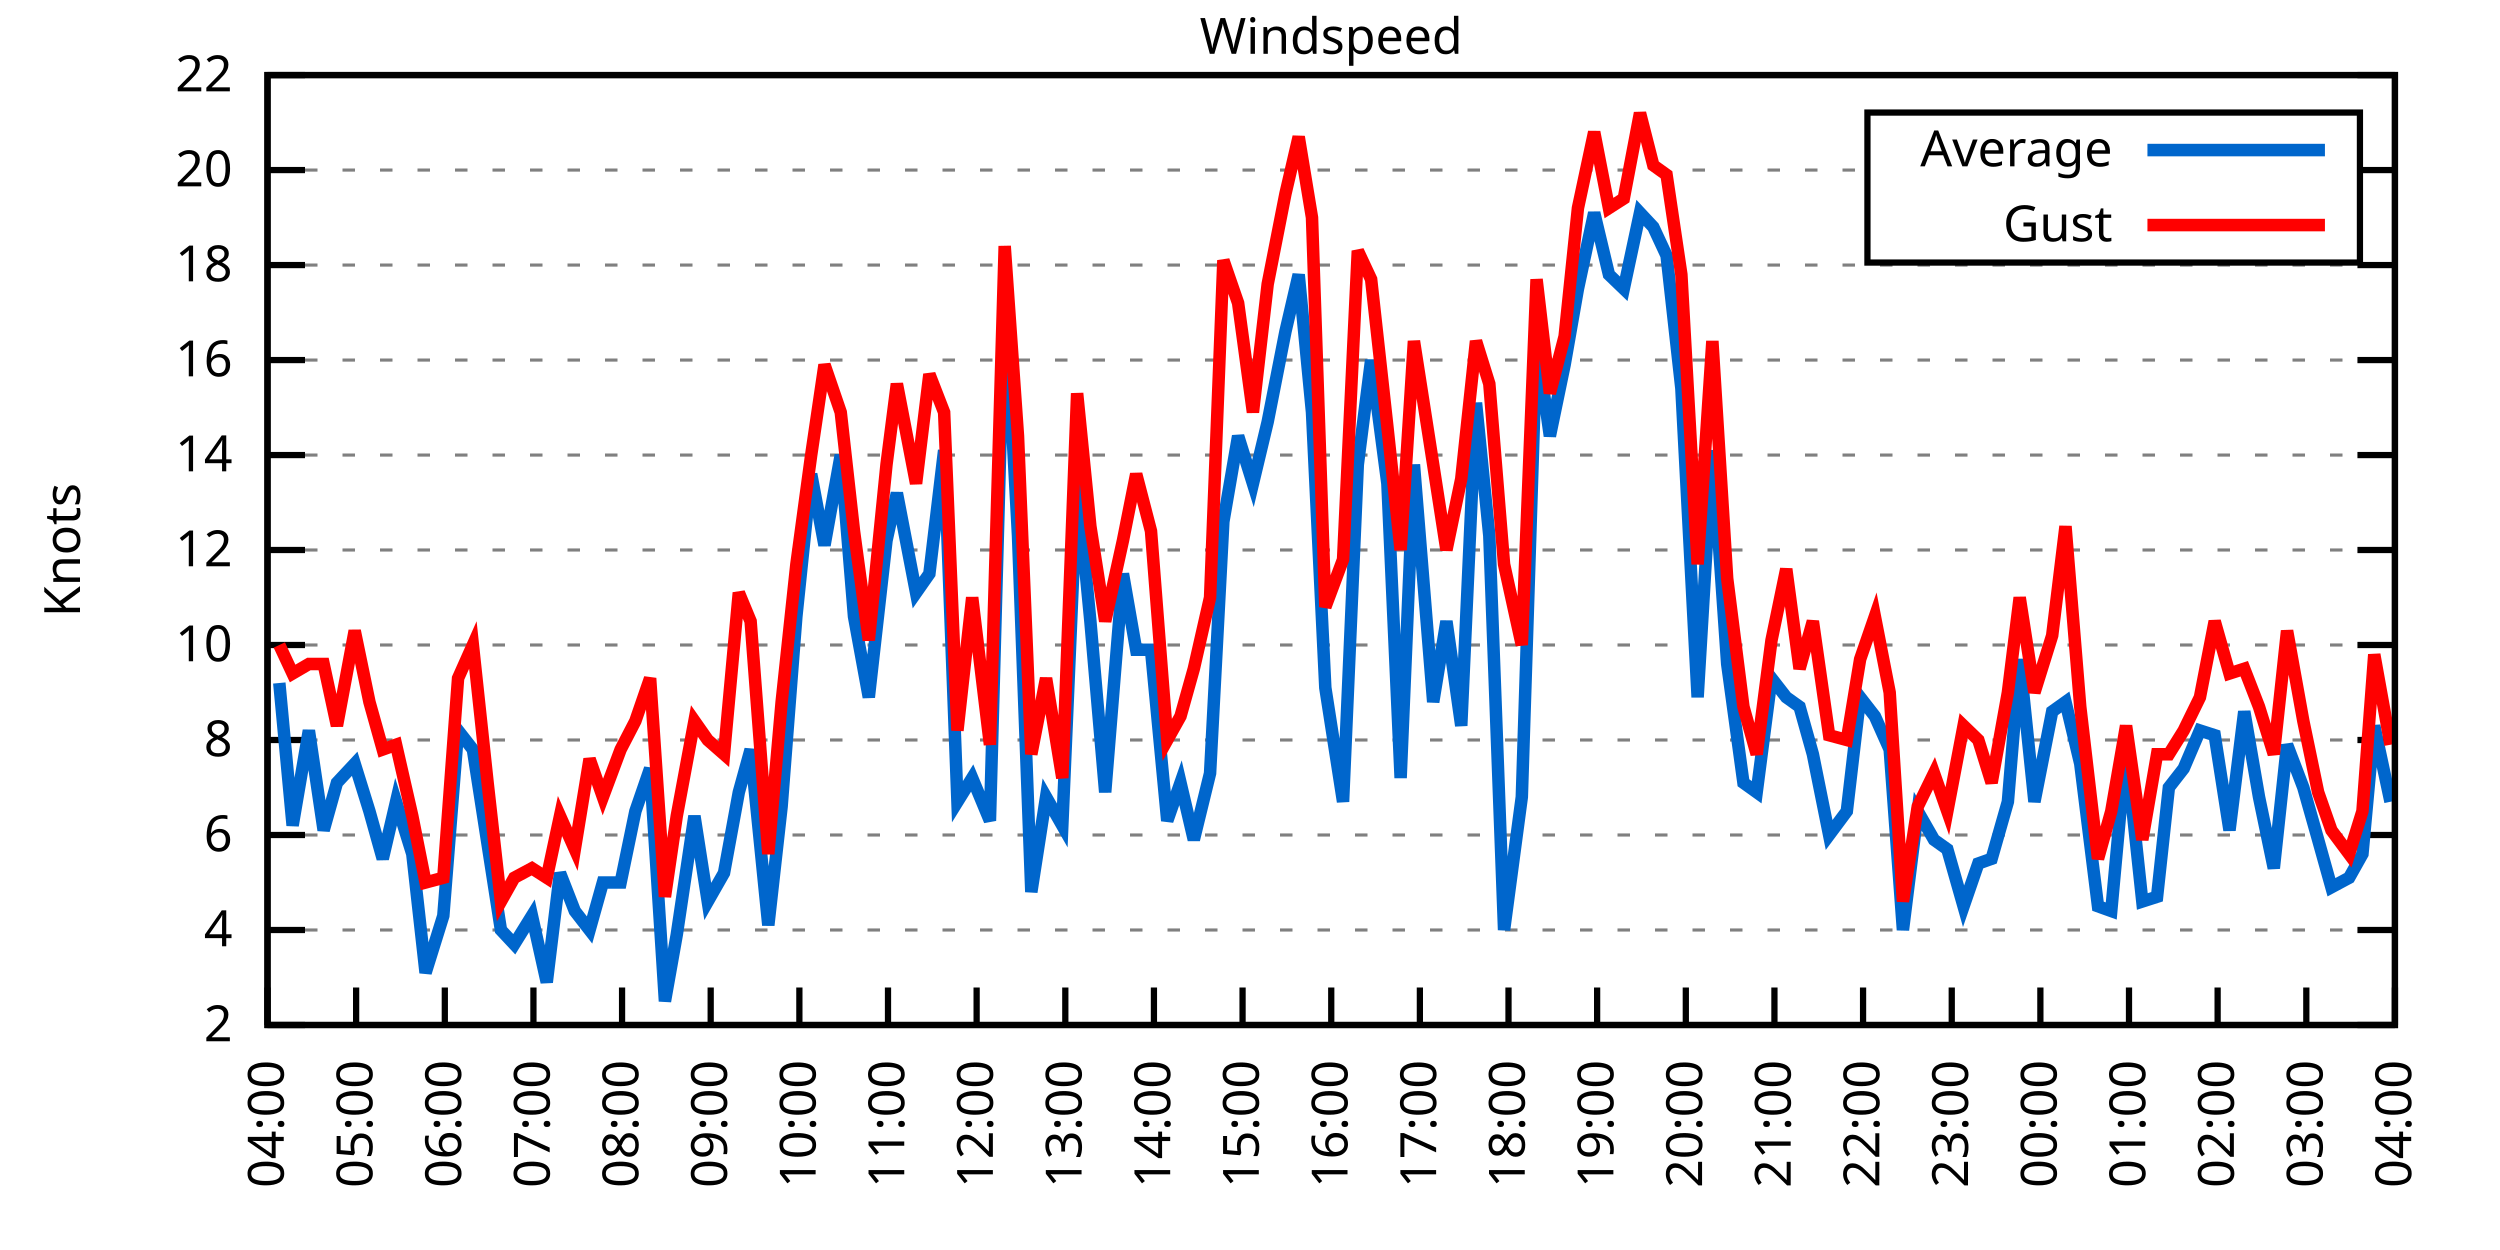
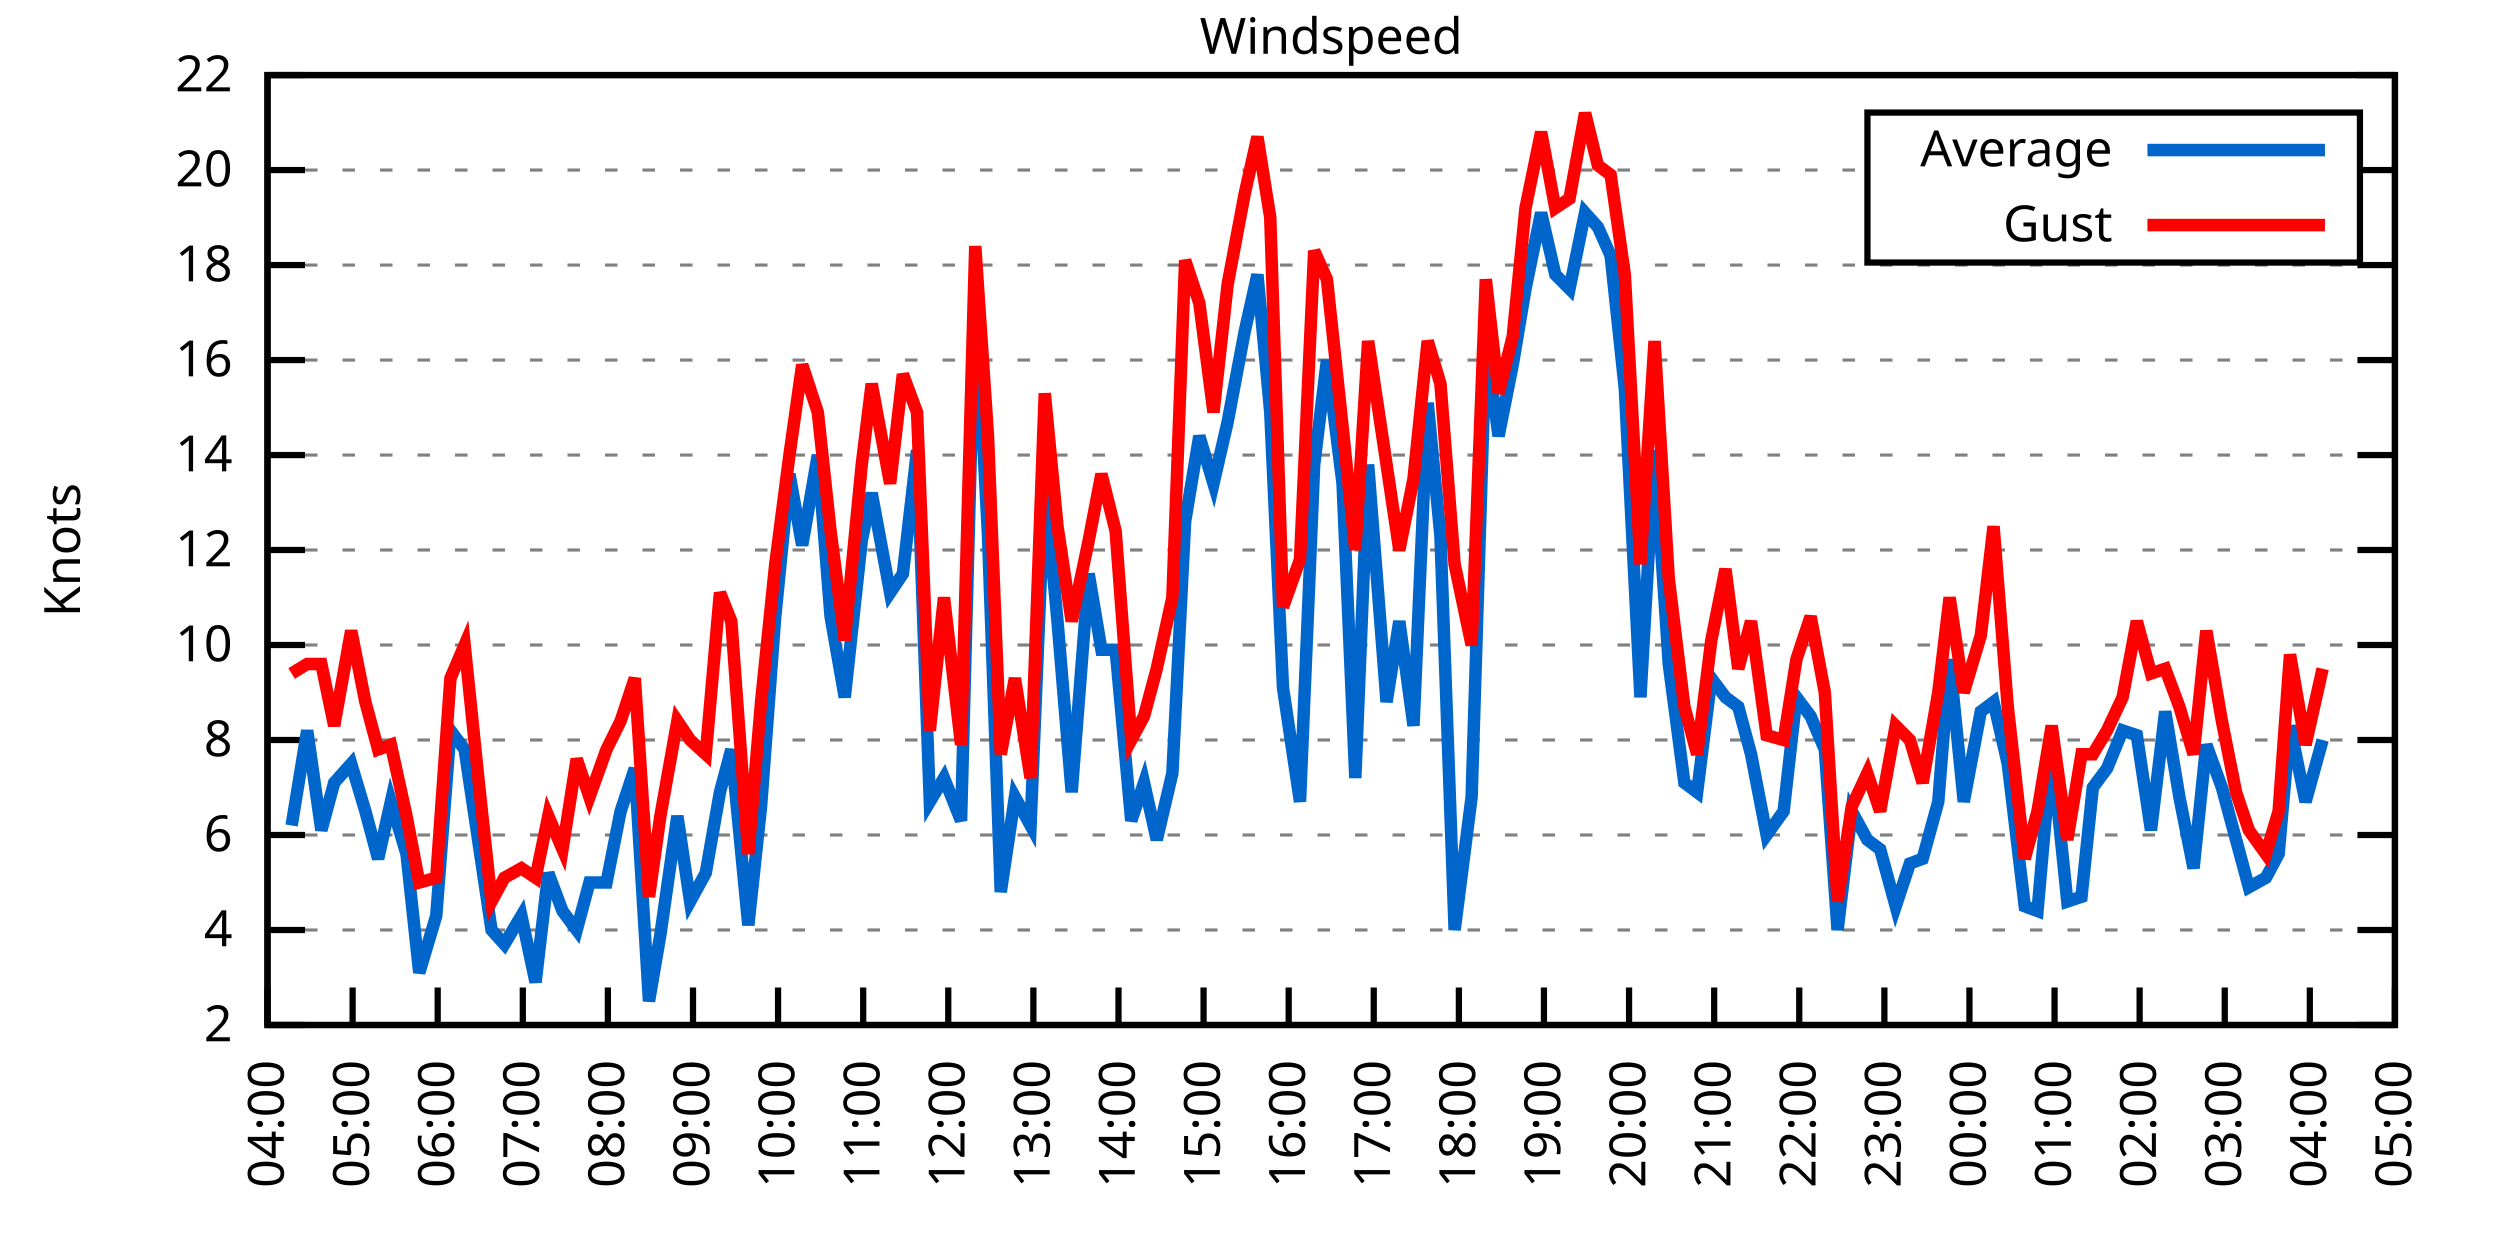
<svg xmlns="http://www.w3.org/2000/svg" xmlns:xlink="http://www.w3.org/1999/xlink" width="400" height="200" viewBox="0 0 400 200">
  <g id="gnuplot_canvas">
    <rect x="0" y="0" width="400" height="200" fill="none" />
    <defs>
      <circle id="gpDot" r="0.5" stroke-width="0.5" stroke="currentColor" />
      <path id="gpPt0" stroke-width="0.333" stroke="currentColor" d="M-1,0 h2 M0,-1 v2" />
      <path id="gpPt1" stroke-width="0.333" stroke="currentColor" d="M-1,-1 L1,1 M1,-1 L-1,1" />
      <path id="gpPt2" stroke-width="0.333" stroke="currentColor" d="M-1,0 L1,0 M0,-1 L0,1 M-1,-1 L1,1 M-1,1 L1,-1" />
      <rect id="gpPt3" stroke-width="0.333" stroke="currentColor" x="-1" y="-1" width="2" height="2" />
      <rect id="gpPt4" stroke-width="0.333" stroke="currentColor" fill="currentColor" x="-1" y="-1" width="2" height="2" />
      <circle id="gpPt5" stroke-width="0.333" stroke="currentColor" cx="0" cy="0" r="1" />
      <use xlink:href="#gpPt5" id="gpPt6" fill="currentColor" stroke="none" />
      <path id="gpPt7" stroke-width="0.333" stroke="currentColor" d="M0,-1.33 L-1.33,0.67 L1.33,0.67 z" />
      <use xlink:href="#gpPt7" id="gpPt8" fill="currentColor" stroke="none" />
      <use xlink:href="#gpPt7" id="gpPt9" stroke="currentColor" transform="rotate(180)" />
      <use xlink:href="#gpPt9" id="gpPt10" fill="currentColor" stroke="none" />
      <use xlink:href="#gpPt3" id="gpPt11" stroke="currentColor" transform="rotate(45)" />
      <use xlink:href="#gpPt11" id="gpPt12" fill="currentColor" stroke="none" />
      <path id="gpPt13" stroke-width="0.333" stroke="currentColor" d="M0,1.330 L1.265,0.411 L0.782,-1.067 L-0.782,-1.076 L-1.265,0.411 z" />
      <use xlink:href="#gpPt13" id="gpPt14" fill="currentColor" stroke="none" />
      <filter id="textbox" filterUnits="objectBoundingBox" x="0" y="0" height="1" width="1">
        <feFlood flood-color="white" flood-opacity="1" result="bgnd" />
        <feComposite in="SourceGraphic" in2="bgnd" operator="atop" />
      </filter>
      <filter id="greybox" filterUnits="objectBoundingBox" x="0" y="0" height="1" width="1">
        <feFlood flood-color="lightgrey" flood-opacity="1" result="grey" />
        <feComposite in="SourceGraphic" in2="grey" operator="atop" />
      </filter>
    </defs>
    <g fill="none" color="white" stroke="currentColor" stroke-width="1.00" stroke-linecap="butt" stroke-linejoin="miter">
</g>
    <g fill="none" color="black" stroke="currentColor" stroke-width="1.00" stroke-linecap="butt" stroke-linejoin="miter">
      <g stroke="none" shape-rendering="crispEdges">
        <polygon fill="rgb(255, 255, 255)" points="42.80,164.00 383.18,164.00 383.18,12.02 42.80,12.02 " />
      </g>
    </g>
    <g fill="none" color="black" stroke="currentColor" stroke-width="1.00" stroke-linecap="butt" stroke-linejoin="miter">
</g>
    <g fill="none" color="black" stroke="black" stroke-width="0.50" stroke-linecap="butt" stroke-linejoin="miter">
</g>
    <g fill="none" color="gray" stroke="currentColor" stroke-width="0.50" stroke-linecap="butt" stroke-linejoin="miter">
      <path stroke="gray" stroke-dasharray="2,4" class="gridline" d="M42.80,164.00 L383.19,164.00  " />
    </g>
    <g fill="none" color="gray" stroke="gray" stroke-width="1.00" stroke-linecap="butt" stroke-linejoin="miter">
</g>
    <g fill="none" color="black" stroke="currentColor" stroke-width="1.00" stroke-linecap="butt" stroke-linejoin="miter">
      <path stroke="black" d="M42.80,164.00 L48.80,164.00 M383.19,164.00 L377.19,164.00  " />
      <g transform="translate(37.20,166.60)" stroke="none" fill="black" font-family="Sans" font-size="8.00" text-anchor="end">
        <text>
          <tspan font-family="Sans"> 2</tspan>
        </text>
      </g>
    </g>
    <g fill="none" color="black" stroke="currentColor" stroke-width="1.00" stroke-linecap="butt" stroke-linejoin="miter">
</g>
    <g fill="none" color="black" stroke="black" stroke-width="0.50" stroke-linecap="butt" stroke-linejoin="miter">
</g>
    <g fill="none" color="gray" stroke="currentColor" stroke-width="0.50" stroke-linecap="butt" stroke-linejoin="miter">
      <path stroke="gray" stroke-dasharray="2,4" class="gridline" d="M42.80,148.80 L383.19,148.80  " />
    </g>
    <g fill="none" color="gray" stroke="gray" stroke-width="1.00" stroke-linecap="butt" stroke-linejoin="miter">
</g>
    <g fill="none" color="black" stroke="currentColor" stroke-width="1.00" stroke-linecap="butt" stroke-linejoin="miter">
      <path stroke="black" d="M42.80,148.80 L48.80,148.80 M383.19,148.80 L377.19,148.80  " />
      <g transform="translate(37.20,151.40)" stroke="none" fill="black" font-family="Sans" font-size="8.00" text-anchor="end">
        <text>
          <tspan font-family="Sans"> 4</tspan>
        </text>
      </g>
    </g>
    <g fill="none" color="black" stroke="currentColor" stroke-width="1.00" stroke-linecap="butt" stroke-linejoin="miter">
</g>
    <g fill="none" color="black" stroke="black" stroke-width="0.50" stroke-linecap="butt" stroke-linejoin="miter">
</g>
    <g fill="none" color="gray" stroke="currentColor" stroke-width="0.50" stroke-linecap="butt" stroke-linejoin="miter">
      <path stroke="gray" stroke-dasharray="2,4" class="gridline" d="M42.80,133.60 L383.19,133.60  " />
    </g>
    <g fill="none" color="gray" stroke="gray" stroke-width="1.00" stroke-linecap="butt" stroke-linejoin="miter">
</g>
    <g fill="none" color="black" stroke="currentColor" stroke-width="1.00" stroke-linecap="butt" stroke-linejoin="miter">
      <path stroke="black" d="M42.80,133.60 L48.80,133.60 M383.19,133.60 L377.19,133.60  " />
      <g transform="translate(37.20,136.20)" stroke="none" fill="black" font-family="Sans" font-size="8.00" text-anchor="end">
        <text>
          <tspan font-family="Sans"> 6</tspan>
        </text>
      </g>
    </g>
    <g fill="none" color="black" stroke="currentColor" stroke-width="1.00" stroke-linecap="butt" stroke-linejoin="miter">
</g>
    <g fill="none" color="black" stroke="black" stroke-width="0.50" stroke-linecap="butt" stroke-linejoin="miter">
</g>
    <g fill="none" color="gray" stroke="currentColor" stroke-width="0.50" stroke-linecap="butt" stroke-linejoin="miter">
      <path stroke="gray" stroke-dasharray="2,4" class="gridline" d="M42.80,118.40 L383.19,118.40  " />
    </g>
    <g fill="none" color="gray" stroke="gray" stroke-width="1.00" stroke-linecap="butt" stroke-linejoin="miter">
</g>
    <g fill="none" color="black" stroke="currentColor" stroke-width="1.00" stroke-linecap="butt" stroke-linejoin="miter">
      <path stroke="black" d="M42.80,118.40 L48.80,118.40 M383.19,118.40 L377.19,118.40  " />
      <g transform="translate(37.20,121.00)" stroke="none" fill="black" font-family="Sans" font-size="8.00" text-anchor="end">
        <text>
          <tspan font-family="Sans"> 8</tspan>
        </text>
      </g>
    </g>
    <g fill="none" color="black" stroke="currentColor" stroke-width="1.00" stroke-linecap="butt" stroke-linejoin="miter">
</g>
    <g fill="none" color="black" stroke="black" stroke-width="0.50" stroke-linecap="butt" stroke-linejoin="miter">
</g>
    <g fill="none" color="gray" stroke="currentColor" stroke-width="0.50" stroke-linecap="butt" stroke-linejoin="miter">
      <path stroke="gray" stroke-dasharray="2,4" class="gridline" d="M42.80,103.20 L383.19,103.20  " />
    </g>
    <g fill="none" color="gray" stroke="gray" stroke-width="1.00" stroke-linecap="butt" stroke-linejoin="miter">
</g>
    <g fill="none" color="black" stroke="currentColor" stroke-width="1.00" stroke-linecap="butt" stroke-linejoin="miter">
      <path stroke="black" d="M42.80,103.20 L48.80,103.20 M383.19,103.20 L377.19,103.20  " />
      <g transform="translate(37.20,105.80)" stroke="none" fill="black" font-family="Sans" font-size="8.00" text-anchor="end">
        <text>
          <tspan font-family="Sans"> 10</tspan>
        </text>
      </g>
    </g>
    <g fill="none" color="black" stroke="currentColor" stroke-width="1.00" stroke-linecap="butt" stroke-linejoin="miter">
</g>
    <g fill="none" color="black" stroke="black" stroke-width="0.50" stroke-linecap="butt" stroke-linejoin="miter">
</g>
    <g fill="none" color="gray" stroke="currentColor" stroke-width="0.50" stroke-linecap="butt" stroke-linejoin="miter">
      <path stroke="gray" stroke-dasharray="2,4" class="gridline" d="M42.80,88.00 L383.19,88.00  " />
    </g>
    <g fill="none" color="gray" stroke="gray" stroke-width="1.00" stroke-linecap="butt" stroke-linejoin="miter">
</g>
    <g fill="none" color="black" stroke="currentColor" stroke-width="1.00" stroke-linecap="butt" stroke-linejoin="miter">
      <path stroke="black" d="M42.80,88.00 L48.80,88.00 M383.19,88.00 L377.19,88.00  " />
      <g transform="translate(37.20,90.60)" stroke="none" fill="black" font-family="Sans" font-size="8.00" text-anchor="end">
        <text>
          <tspan font-family="Sans"> 12</tspan>
        </text>
      </g>
    </g>
    <g fill="none" color="black" stroke="currentColor" stroke-width="1.00" stroke-linecap="butt" stroke-linejoin="miter">
</g>
    <g fill="none" color="black" stroke="black" stroke-width="0.50" stroke-linecap="butt" stroke-linejoin="miter">
</g>
    <g fill="none" color="gray" stroke="currentColor" stroke-width="0.50" stroke-linecap="butt" stroke-linejoin="miter">
      <path stroke="gray" stroke-dasharray="2,4" class="gridline" d="M42.80,72.81 L383.19,72.81  " />
    </g>
    <g fill="none" color="gray" stroke="gray" stroke-width="1.00" stroke-linecap="butt" stroke-linejoin="miter">
</g>
    <g fill="none" color="black" stroke="currentColor" stroke-width="1.00" stroke-linecap="butt" stroke-linejoin="miter">
      <path stroke="black" d="M42.80,72.81 L48.80,72.81 M383.19,72.81 L377.19,72.81  " />
      <g transform="translate(37.20,75.41)" stroke="none" fill="black" font-family="Sans" font-size="8.00" text-anchor="end">
        <text>
          <tspan font-family="Sans"> 14</tspan>
        </text>
      </g>
    </g>
    <g fill="none" color="black" stroke="currentColor" stroke-width="1.00" stroke-linecap="butt" stroke-linejoin="miter">
</g>
    <g fill="none" color="black" stroke="black" stroke-width="0.50" stroke-linecap="butt" stroke-linejoin="miter">
</g>
    <g fill="none" color="gray" stroke="currentColor" stroke-width="0.50" stroke-linecap="butt" stroke-linejoin="miter">
      <path stroke="gray" stroke-dasharray="2,4" class="gridline" d="M42.80,57.61 L383.19,57.61  " />
    </g>
    <g fill="none" color="gray" stroke="gray" stroke-width="1.00" stroke-linecap="butt" stroke-linejoin="miter">
</g>
    <g fill="none" color="black" stroke="currentColor" stroke-width="1.00" stroke-linecap="butt" stroke-linejoin="miter">
      <path stroke="black" d="M42.80,57.61 L48.80,57.61 M383.19,57.61 L377.19,57.61  " />
      <g transform="translate(37.20,60.21)" stroke="none" fill="black" font-family="Sans" font-size="8.00" text-anchor="end">
        <text>
          <tspan font-family="Sans"> 16</tspan>
        </text>
      </g>
    </g>
    <g fill="none" color="black" stroke="currentColor" stroke-width="1.00" stroke-linecap="butt" stroke-linejoin="miter">
</g>
    <g fill="none" color="black" stroke="black" stroke-width="0.50" stroke-linecap="butt" stroke-linejoin="miter">
</g>
    <g fill="none" color="gray" stroke="currentColor" stroke-width="0.50" stroke-linecap="butt" stroke-linejoin="miter">
      <path stroke="gray" stroke-dasharray="2,4" class="gridline" d="M42.80,42.41 L383.19,42.41  " />
    </g>
    <g fill="none" color="gray" stroke="gray" stroke-width="1.00" stroke-linecap="butt" stroke-linejoin="miter">
</g>
    <g fill="none" color="black" stroke="currentColor" stroke-width="1.00" stroke-linecap="butt" stroke-linejoin="miter">
      <path stroke="black" d="M42.80,42.41 L48.80,42.41 M383.19,42.41 L377.19,42.41  " />
      <g transform="translate(37.20,45.01)" stroke="none" fill="black" font-family="Sans" font-size="8.00" text-anchor="end">
        <text>
          <tspan font-family="Sans"> 18</tspan>
        </text>
      </g>
    </g>
    <g fill="none" color="black" stroke="currentColor" stroke-width="1.00" stroke-linecap="butt" stroke-linejoin="miter">
</g>
    <g fill="none" color="black" stroke="black" stroke-width="0.50" stroke-linecap="butt" stroke-linejoin="miter">
</g>
    <g fill="none" color="gray" stroke="currentColor" stroke-width="0.50" stroke-linecap="butt" stroke-linejoin="miter">
      <path stroke="gray" stroke-dasharray="2,4" class="gridline" d="M42.80,27.21 L298.79,27.21 M377.59,27.21 L383.19,27.21  " />
    </g>
    <g fill="none" color="gray" stroke="gray" stroke-width="1.00" stroke-linecap="butt" stroke-linejoin="miter">
</g>
    <g fill="none" color="black" stroke="currentColor" stroke-width="1.00" stroke-linecap="butt" stroke-linejoin="miter">
      <path stroke="black" d="M42.80,27.21 L48.80,27.21 M383.19,27.21 L377.19,27.21  " />
      <g transform="translate(37.20,29.81)" stroke="none" fill="black" font-family="Sans" font-size="8.00" text-anchor="end">
        <text>
          <tspan font-family="Sans"> 20</tspan>
        </text>
      </g>
    </g>
    <g fill="none" color="black" stroke="currentColor" stroke-width="1.00" stroke-linecap="butt" stroke-linejoin="miter">
</g>
    <g fill="none" color="black" stroke="black" stroke-width="0.50" stroke-linecap="butt" stroke-linejoin="miter">
</g>
    <g fill="none" color="gray" stroke="currentColor" stroke-width="0.50" stroke-linecap="butt" stroke-linejoin="miter">
      <path stroke="gray" stroke-dasharray="2,4" class="gridline" d="M42.80,12.01 L383.19,12.01  " />
    </g>
    <g fill="none" color="gray" stroke="gray" stroke-width="1.00" stroke-linecap="butt" stroke-linejoin="miter">
</g>
    <g fill="none" color="black" stroke="currentColor" stroke-width="1.00" stroke-linecap="butt" stroke-linejoin="miter">
      <path stroke="black" d="M42.80,12.01 L48.80,12.01 M383.19,12.01 L377.19,12.01  " />
      <g transform="translate(37.20,14.61)" stroke="none" fill="black" font-family="Sans" font-size="8.00" text-anchor="end">
        <text>
          <tspan font-family="Sans"> 22</tspan>
        </text>
      </g>
    </g>
    <g fill="none" color="black" stroke="currentColor" stroke-width="1.00" stroke-linecap="butt" stroke-linejoin="miter">
      <path stroke="black" d="M42.80,164.00 L42.80,158.00  " />
      <g transform="translate(45.40,169.60) rotate(270.00)" stroke="none" fill="black" font-family="Sans" font-size="8.00" text-anchor="end">
        <text>
          <tspan font-family="Sans">04:00</tspan>
        </text>
      </g>
    </g>
    <g fill="none" color="black" stroke="currentColor" stroke-width="1.00" stroke-linecap="butt" stroke-linejoin="miter">
-       <path stroke="black" d="M56.98,164.00 L56.98,158.00  " />
-       <g transform="translate(59.58,169.60) rotate(270.00)" stroke="none" fill="black" font-family="Sans" font-size="8.00" text-anchor="end">
+       <path stroke="black" d="M56.42,164.00 L56.42,158.00  " />
+       <g transform="translate(59.02,169.60) rotate(270.00)" stroke="none" fill="black" font-family="Sans" font-size="8.00" text-anchor="end">
        <text>
          <tspan font-family="Sans">05:00</tspan>
        </text>
      </g>
    </g>
    <g fill="none" color="black" stroke="currentColor" stroke-width="1.00" stroke-linecap="butt" stroke-linejoin="miter">
-       <path stroke="black" d="M71.17,164.00 L71.17,158.00  " />
-       <g transform="translate(73.77,169.60) rotate(270.00)" stroke="none" fill="black" font-family="Sans" font-size="8.00" text-anchor="end">
+       <path stroke="black" d="M70.03,164.00 L70.03,158.00  " />
+       <g transform="translate(72.63,169.60) rotate(270.00)" stroke="none" fill="black" font-family="Sans" font-size="8.00" text-anchor="end">
        <text>
          <tspan font-family="Sans">06:00</tspan>
        </text>
      </g>
    </g>
    <g fill="none" color="black" stroke="currentColor" stroke-width="1.00" stroke-linecap="butt" stroke-linejoin="miter">
-       <path stroke="black" d="M85.35,164.00 L85.35,158.00  " />
-       <g transform="translate(87.95,169.60) rotate(270.00)" stroke="none" fill="black" font-family="Sans" font-size="8.00" text-anchor="end">
+       <path stroke="black" d="M83.65,164.00 L83.65,158.00  " />
+       <g transform="translate(86.25,169.60) rotate(270.00)" stroke="none" fill="black" font-family="Sans" font-size="8.00" text-anchor="end">
        <text>
          <tspan font-family="Sans">07:00</tspan>
        </text>
      </g>
    </g>
    <g fill="none" color="black" stroke="currentColor" stroke-width="1.00" stroke-linecap="butt" stroke-linejoin="miter">
-       <path stroke="black" d="M99.53,164.00 L99.53,158.00  " />
-       <g transform="translate(102.13,169.60) rotate(270.00)" stroke="none" fill="black" font-family="Sans" font-size="8.00" text-anchor="end">
+       <path stroke="black" d="M97.26,164.00 L97.26,158.00  " />
+       <g transform="translate(99.86,169.60) rotate(270.00)" stroke="none" fill="black" font-family="Sans" font-size="8.00" text-anchor="end">
        <text>
          <tspan font-family="Sans">08:00</tspan>
        </text>
      </g>
    </g>
    <g fill="none" color="black" stroke="currentColor" stroke-width="1.00" stroke-linecap="butt" stroke-linejoin="miter">
-       <path stroke="black" d="M113.71,164.00 L113.71,158.00  " />
-       <g transform="translate(116.31,169.60) rotate(270.00)" stroke="none" fill="black" font-family="Sans" font-size="8.00" text-anchor="end">
+       <path stroke="black" d="M110.88,164.00 L110.88,158.00  " />
+       <g transform="translate(113.48,169.60) rotate(270.00)" stroke="none" fill="black" font-family="Sans" font-size="8.00" text-anchor="end">
        <text>
          <tspan font-family="Sans">09:00</tspan>
        </text>
      </g>
    </g>
    <g fill="none" color="black" stroke="currentColor" stroke-width="1.00" stroke-linecap="butt" stroke-linejoin="miter">
-       <path stroke="black" d="M127.90,164.00 L127.90,158.00  " />
-       <g transform="translate(130.50,169.60) rotate(270.00)" stroke="none" fill="black" font-family="Sans" font-size="8.00" text-anchor="end">
+       <path stroke="black" d="M124.49,164.00 L124.49,158.00  " />
+       <g transform="translate(127.09,169.60) rotate(270.00)" stroke="none" fill="black" font-family="Sans" font-size="8.00" text-anchor="end">
        <text>
          <tspan font-family="Sans">10:00</tspan>
        </text>
      </g>
    </g>
    <g fill="none" color="black" stroke="currentColor" stroke-width="1.00" stroke-linecap="butt" stroke-linejoin="miter">
-       <path stroke="black" d="M142.08,164.00 L142.08,158.00  " />
-       <g transform="translate(144.68,169.60) rotate(270.00)" stroke="none" fill="black" font-family="Sans" font-size="8.00" text-anchor="end">
+       <path stroke="black" d="M138.11,164.00 L138.11,158.00  " />
+       <g transform="translate(140.71,169.60) rotate(270.00)" stroke="none" fill="black" font-family="Sans" font-size="8.00" text-anchor="end">
        <text>
          <tspan font-family="Sans">11:00</tspan>
        </text>
      </g>
    </g>
    <g fill="none" color="black" stroke="currentColor" stroke-width="1.00" stroke-linecap="butt" stroke-linejoin="miter">
-       <path stroke="black" d="M156.26,164.00 L156.26,158.00  " />
-       <g transform="translate(158.86,169.60) rotate(270.00)" stroke="none" fill="black" font-family="Sans" font-size="8.00" text-anchor="end">
+       <path stroke="black" d="M151.72,164.00 L151.72,158.00  " />
+       <g transform="translate(154.32,169.60) rotate(270.00)" stroke="none" fill="black" font-family="Sans" font-size="8.00" text-anchor="end">
        <text>
          <tspan font-family="Sans">12:00</tspan>
        </text>
      </g>
    </g>
    <g fill="none" color="black" stroke="currentColor" stroke-width="1.00" stroke-linecap="butt" stroke-linejoin="miter">
-       <path stroke="black" d="M170.45,164.00 L170.45,158.00  " />
-       <g transform="translate(173.05,169.60) rotate(270.00)" stroke="none" fill="black" font-family="Sans" font-size="8.00" text-anchor="end">
+       <path stroke="black" d="M165.34,164.00 L165.34,158.00  " />
+       <g transform="translate(167.94,169.60) rotate(270.00)" stroke="none" fill="black" font-family="Sans" font-size="8.00" text-anchor="end">
        <text>
          <tspan font-family="Sans">13:00</tspan>
        </text>
      </g>
    </g>
    <g fill="none" color="black" stroke="currentColor" stroke-width="1.00" stroke-linecap="butt" stroke-linejoin="miter">
-       <path stroke="black" d="M184.63,164.00 L184.63,158.00  " />
-       <g transform="translate(187.23,169.60) rotate(270.00)" stroke="none" fill="black" font-family="Sans" font-size="8.00" text-anchor="end">
+       <path stroke="black" d="M178.96,164.00 L178.96,158.00  " />
+       <g transform="translate(181.56,169.60) rotate(270.00)" stroke="none" fill="black" font-family="Sans" font-size="8.00" text-anchor="end">
        <text>
          <tspan font-family="Sans">14:00</tspan>
        </text>
      </g>
    </g>
    <g fill="none" color="black" stroke="currentColor" stroke-width="1.00" stroke-linecap="butt" stroke-linejoin="miter">
-       <path stroke="black" d="M198.81,164.00 L198.81,158.00  " />
-       <g transform="translate(201.41,169.60) rotate(270.00)" stroke="none" fill="black" font-family="Sans" font-size="8.00" text-anchor="end">
+       <path stroke="black" d="M192.57,164.00 L192.57,158.00  " />
+       <g transform="translate(195.17,169.60) rotate(270.00)" stroke="none" fill="black" font-family="Sans" font-size="8.00" text-anchor="end">
        <text>
          <tspan font-family="Sans">15:00</tspan>
        </text>
      </g>
    </g>
    <g fill="none" color="black" stroke="currentColor" stroke-width="1.00" stroke-linecap="butt" stroke-linejoin="miter">
-       <path stroke="black" d="M213.00,164.00 L213.00,158.00  " />
-       <g transform="translate(215.60,169.60) rotate(270.00)" stroke="none" fill="black" font-family="Sans" font-size="8.00" text-anchor="end">
+       <path stroke="black" d="M206.19,164.00 L206.19,158.00  " />
+       <g transform="translate(208.79,169.60) rotate(270.00)" stroke="none" fill="black" font-family="Sans" font-size="8.00" text-anchor="end">
        <text>
          <tspan font-family="Sans">16:00</tspan>
        </text>
      </g>
    </g>
    <g fill="none" color="black" stroke="currentColor" stroke-width="1.00" stroke-linecap="butt" stroke-linejoin="miter">
-       <path stroke="black" d="M227.18,164.00 L227.18,158.00  " />
-       <g transform="translate(229.78,169.60) rotate(270.00)" stroke="none" fill="black" font-family="Sans" font-size="8.00" text-anchor="end">
+       <path stroke="black" d="M219.80,164.00 L219.80,158.00  " />
+       <g transform="translate(222.40,169.60) rotate(270.00)" stroke="none" fill="black" font-family="Sans" font-size="8.00" text-anchor="end">
        <text>
          <tspan font-family="Sans">17:00</tspan>
        </text>
      </g>
    </g>
    <g fill="none" color="black" stroke="currentColor" stroke-width="1.00" stroke-linecap="butt" stroke-linejoin="miter">
-       <path stroke="black" d="M241.36,164.00 L241.36,158.00  " />
-       <g transform="translate(243.96,169.60) rotate(270.00)" stroke="none" fill="black" font-family="Sans" font-size="8.00" text-anchor="end">
+       <path stroke="black" d="M233.42,164.00 L233.42,158.00  " />
+       <g transform="translate(236.02,169.60) rotate(270.00)" stroke="none" fill="black" font-family="Sans" font-size="8.00" text-anchor="end">
        <text>
          <tspan font-family="Sans">18:00</tspan>
        </text>
      </g>
    </g>
    <g fill="none" color="black" stroke="currentColor" stroke-width="1.00" stroke-linecap="butt" stroke-linejoin="miter">
-       <path stroke="black" d="M255.54,164.00 L255.54,158.00  " />
-       <g transform="translate(258.14,169.60) rotate(270.00)" stroke="none" fill="black" font-family="Sans" font-size="8.00" text-anchor="end">
+       <path stroke="black" d="M247.03,164.00 L247.03,158.00  " />
+       <g transform="translate(249.63,169.60) rotate(270.00)" stroke="none" fill="black" font-family="Sans" font-size="8.00" text-anchor="end">
        <text>
          <tspan font-family="Sans">19:00</tspan>
        </text>
      </g>
    </g>
    <g fill="none" color="black" stroke="currentColor" stroke-width="1.00" stroke-linecap="butt" stroke-linejoin="miter">
-       <path stroke="black" d="M269.73,164.00 L269.73,158.00  " />
-       <g transform="translate(272.33,169.60) rotate(270.00)" stroke="none" fill="black" font-family="Sans" font-size="8.00" text-anchor="end">
+       <path stroke="black" d="M260.65,164.00 L260.65,158.00  " />
+       <g transform="translate(263.25,169.60) rotate(270.00)" stroke="none" fill="black" font-family="Sans" font-size="8.00" text-anchor="end">
        <text>
          <tspan font-family="Sans">20:00</tspan>
        </text>
      </g>
    </g>
    <g fill="none" color="black" stroke="currentColor" stroke-width="1.00" stroke-linecap="butt" stroke-linejoin="miter">
-       <path stroke="black" d="M283.91,164.00 L283.91,158.00  " />
-       <g transform="translate(286.51,169.60) rotate(270.00)" stroke="none" fill="black" font-family="Sans" font-size="8.00" text-anchor="end">
+       <path stroke="black" d="M274.27,164.00 L274.27,158.00  " />
+       <g transform="translate(276.87,169.60) rotate(270.00)" stroke="none" fill="black" font-family="Sans" font-size="8.00" text-anchor="end">
        <text>
          <tspan font-family="Sans">21:00</tspan>
        </text>
      </g>
    </g>
    <g fill="none" color="black" stroke="currentColor" stroke-width="1.00" stroke-linecap="butt" stroke-linejoin="miter">
-       <path stroke="black" d="M298.09,164.00 L298.09,158.00  " />
-       <g transform="translate(300.69,169.60) rotate(270.00)" stroke="none" fill="black" font-family="Sans" font-size="8.00" text-anchor="end">
+       <path stroke="black" d="M287.88,164.00 L287.88,158.00  " />
+       <g transform="translate(290.48,169.60) rotate(270.00)" stroke="none" fill="black" font-family="Sans" font-size="8.00" text-anchor="end">
        <text>
          <tspan font-family="Sans">22:00</tspan>
        </text>
      </g>
    </g>
    <g fill="none" color="black" stroke="currentColor" stroke-width="1.00" stroke-linecap="butt" stroke-linejoin="miter">
-       <path stroke="black" d="M312.28,164.00 L312.28,158.00  " />
-       <g transform="translate(314.88,169.60) rotate(270.00)" stroke="none" fill="black" font-family="Sans" font-size="8.00" text-anchor="end">
+       <path stroke="black" d="M301.50,164.00 L301.50,158.00  " />
+       <g transform="translate(304.10,169.60) rotate(270.00)" stroke="none" fill="black" font-family="Sans" font-size="8.00" text-anchor="end">
        <text>
          <tspan font-family="Sans">23:00</tspan>
        </text>
      </g>
    </g>
    <g fill="none" color="black" stroke="currentColor" stroke-width="1.00" stroke-linecap="butt" stroke-linejoin="miter">
-       <path stroke="black" d="M326.46,164.00 L326.46,158.00  " />
-       <g transform="translate(329.06,169.60) rotate(270.00)" stroke="none" fill="black" font-family="Sans" font-size="8.00" text-anchor="end">
+       <path stroke="black" d="M315.11,164.00 L315.11,158.00  " />
+       <g transform="translate(317.71,169.60) rotate(270.00)" stroke="none" fill="black" font-family="Sans" font-size="8.00" text-anchor="end">
        <text>
          <tspan font-family="Sans">00:00</tspan>
        </text>
      </g>
    </g>
    <g fill="none" color="black" stroke="currentColor" stroke-width="1.00" stroke-linecap="butt" stroke-linejoin="miter">
-       <path stroke="black" d="M340.64,164.00 L340.64,158.00  " />
-       <g transform="translate(343.24,169.60) rotate(270.00)" stroke="none" fill="black" font-family="Sans" font-size="8.00" text-anchor="end">
+       <path stroke="black" d="M328.73,164.00 L328.73,158.00  " />
+       <g transform="translate(331.33,169.60) rotate(270.00)" stroke="none" fill="black" font-family="Sans" font-size="8.00" text-anchor="end">
        <text>
          <tspan font-family="Sans">01:00</tspan>
        </text>
      </g>
    </g>
    <g fill="none" color="black" stroke="currentColor" stroke-width="1.00" stroke-linecap="butt" stroke-linejoin="miter">
-       <path stroke="black" d="M354.82,164.00 L354.82,158.00  " />
-       <g transform="translate(357.42,169.60) rotate(270.00)" stroke="none" fill="black" font-family="Sans" font-size="8.00" text-anchor="end">
+       <path stroke="black" d="M342.34,164.00 L342.34,158.00  " />
+       <g transform="translate(344.94,169.60) rotate(270.00)" stroke="none" fill="black" font-family="Sans" font-size="8.00" text-anchor="end">
        <text>
          <tspan font-family="Sans">02:00</tspan>
        </text>
      </g>
    </g>
    <g fill="none" color="black" stroke="currentColor" stroke-width="1.00" stroke-linecap="butt" stroke-linejoin="miter">
-       <path stroke="black" d="M369.01,164.00 L369.01,158.00  " />
-       <g transform="translate(371.61,169.60) rotate(270.00)" stroke="none" fill="black" font-family="Sans" font-size="8.00" text-anchor="end">
+       <path stroke="black" d="M355.96,164.00 L355.96,158.00  " />
+       <g transform="translate(358.56,169.60) rotate(270.00)" stroke="none" fill="black" font-family="Sans" font-size="8.00" text-anchor="end">
        <text>
          <tspan font-family="Sans">03:00</tspan>
+         </text>
+       </g>
+     </g>
+     <g fill="none" color="black" stroke="currentColor" stroke-width="1.00" stroke-linecap="butt" stroke-linejoin="miter">
+       <path stroke="black" d="M369.57,164.00 L369.57,158.00  " />
+       <g transform="translate(372.17,169.60) rotate(270.00)" stroke="none" fill="black" font-family="Sans" font-size="8.00" text-anchor="end">
+         <text>
+           <tspan font-family="Sans">04:00</tspan>
        </text>
      </g>
    </g>
    <g fill="none" color="black" stroke="currentColor" stroke-width="1.00" stroke-linecap="butt" stroke-linejoin="miter">
      <path stroke="black" d="M383.19,164.00 L383.19,158.00  " />
      <g transform="translate(385.79,169.60) rotate(270.00)" stroke="none" fill="black" font-family="Sans" font-size="8.00" text-anchor="end">
        <text>
-           <tspan font-family="Sans">04:00</tspan>
+           <tspan font-family="Sans">05:00</tspan>
        </text>
      </g>
    </g>
    <g fill="none" color="black" stroke="currentColor" stroke-width="1.00" stroke-linecap="butt" stroke-linejoin="miter">
</g>
    <g fill="none" color="black" stroke="currentColor" stroke-width="1.00" stroke-linecap="butt" stroke-linejoin="miter">
      <path stroke="black" d="M42.80,12.01 L42.80,164.00 L383.19,164.00 L383.19,12.01 L42.80,12.01 Z  " />
    </g>
    <g fill="none" color="black" stroke="currentColor" stroke-width="1.00" stroke-linecap="butt" stroke-linejoin="miter">
</g>
    <g fill="none" color="black" stroke="currentColor" stroke-width="1.00" stroke-linecap="butt" stroke-linejoin="miter">
      <path stroke="black" d="M298.79,42.01 L298.79,18.01 L377.59,18.01 L377.59,42.01 L298.79,42.01 Z  " />
    </g>
    <g id="Windspeed_plot_1">
      <g fill="none" color="white" stroke="black" stroke-width="2.00" stroke-linecap="butt" stroke-linejoin="miter">
</g>
      <g fill="none" color="black" stroke="currentColor" stroke-width="2.00" stroke-linecap="butt" stroke-linejoin="miter">
        <g transform="translate(337.99,26.61)" stroke="none" fill="black" font-family="Sans" font-size="8.00" text-anchor="end">
          <text>
            <tspan font-family="Sans">Average</tspan>
          </text>
        </g>
      </g>
      <g fill="none" color="black" stroke="currentColor" stroke-width="2.00" stroke-linecap="butt" stroke-linejoin="miter">
-         <path stroke="rgb(  0, 102, 204)" d="M343.59,24.01 L371.99,24.01 M44.69,109.28 L46.82,132.08 L49.42,116.88 L51.78,132.84 L53.91,125.24 L56.75,122.20   L59.11,129.80 L61.24,137.40 L63.37,128.28 L65.97,136.64 L68.09,155.64 L70.93,146.52 L73.29,116.88 L75.66,119.92   L78.02,135.12 L80.15,148.80 L82.28,151.08 L85.11,146.52 L87.48,157.16 L89.60,139.68 L91.97,145.76 L94.33,148.80   L96.46,141.20 L99.30,141.20 L101.66,129.80 L104.02,122.96 L106.39,160.20 L108.28,149.56 L111.11,130.56 L113.24,144.24   L115.84,139.68 L118.21,126.76 L120.10,119.92 L122.93,148.04 L125.06,129.04 L127.42,98.64 L129.79,75.85 L131.92,87.25   L134.52,72.81 L136.64,98.64 L139.01,111.56 L141.84,86.49 L143.50,78.89 L146.57,94.84 L148.70,91.80 L151.06,72.05   L153.19,128.28 L155.55,124.48 L158.39,131.32 L160.75,46.21 L162.88,85.73 L165.01,142.72 L167.37,127.52 L169.97,132.08   L172.34,77.37 L174.46,99.40 L176.83,126.76 L179.67,91.80 L181.79,103.96 L184.16,103.96 L186.76,131.32 L188.88,125.24   L191.01,134.36 L193.61,123.72 L195.74,83.45 L198.10,69.77 L200.47,77.37 L202.83,67.49 L205.67,53.05 L207.79,43.93   L209.92,65.97 L212.05,110.04 L214.89,128.28 L217.25,74.33 L219.38,57.61 L221.98,77.37 L224.10,124.48 L226.23,74.33   L229.31,112.32 L231.43,99.40 L233.80,116.12 L236.16,64.45 L238.29,85.73 L240.65,148.80 L243.49,127.52 L245.85,54.57   L247.98,69.77 L250.34,58.37 L252.47,46.21 L255.07,34.05 L257.43,43.93 L259.80,46.21 L262.40,34.05 L264.53,36.33   L266.65,40.89 L269.02,62.17 L271.62,111.56 L273.98,72.05 L276.35,106.24 L278.95,125.24 L281.07,126.76 L283.44,108.52   L285.80,111.56 L287.93,113.08 L290.06,120.68 L292.66,133.60 L295.49,129.80 L297.62,111.56 L299.98,114.60 L302.35,119.92   L304.47,148.80 L306.84,129.80 L309.44,134.36 L311.57,135.88 L314.17,145.00 L316.53,138.16 L318.66,137.40 L321.26,128.28   L323.15,105.48 L325.51,128.28 L328.35,113.84 L330.48,112.32 L332.84,122.20 L335.68,145.00 L337.80,145.76 L340.17,119.92   L342.77,144.24 L345.13,143.48 L347.02,126.00 L349.39,122.96 L351.99,116.88 L354.35,117.64 L356.72,132.84 L359.08,113.84   L361.44,127.52 L363.81,138.92 L365.93,119.16 L368.53,126.00 L370.90,134.36 L373.03,141.96 L375.86,140.44 L377.99,136.64   L379.88,116.12 L382.48,128.28  " />
+         <path stroke="rgb(  0, 102, 204)" d="M343.59,24.01 L371.99,24.01 M46.66,132.08 L49.15,116.88 L51.42,132.84 L53.47,125.24 L56.19,122.20 L58.46,129.80   L60.50,137.40 L62.54,128.28 L65.04,136.64 L67.08,155.64 L69.80,146.52 L72.07,116.88 L74.34,119.92 L76.61,135.12   L78.65,148.80 L80.70,151.08 L83.42,146.52 L85.69,157.16 L87.73,139.68 L90.00,145.76 L92.27,148.80 L94.31,141.20   L97.04,141.20 L99.30,129.80 L101.57,122.96 L103.84,160.20 L105.66,149.56 L108.38,130.56 L110.42,144.24 L112.92,139.68   L115.19,126.76 L117.01,119.92 L119.73,148.04 L121.77,129.04 L124.04,98.64 L126.31,75.85 L128.35,87.25 L130.85,72.81   L132.89,98.64 L135.16,111.56 L137.88,86.49 L139.47,78.89 L142.42,94.84 L144.46,91.80 L146.73,72.05 L148.77,128.28   L151.04,124.48 L153.77,131.32 L156.04,46.21 L158.08,85.73 L160.12,142.72 L162.39,127.52 L164.89,132.08 L167.16,77.37   L169.20,99.40 L171.47,126.76 L174.19,91.80 L176.23,103.96 L178.50,103.96 L181.00,131.32 L183.04,125.24 L185.08,134.36   L187.58,123.72 L189.62,83.45 L191.89,69.77 L194.16,77.37 L196.43,67.49 L199.15,53.05 L201.19,43.93 L203.24,65.97   L205.28,110.04 L208.00,128.28 L210.27,74.33 L212.31,57.61 L214.81,77.37 L216.85,124.48 L218.90,74.33 L221.85,112.32   L223.89,99.40 L226.16,116.12 L228.43,64.45 L230.47,85.73 L232.74,148.80 L235.46,127.52 L237.73,54.57 L239.77,69.77   L242.04,58.37 L244.08,46.21 L246.58,34.05 L248.85,43.93 L251.12,46.21 L253.61,34.05 L255.66,36.33 L257.70,40.89   L259.97,62.17 L262.47,111.56 L264.73,72.05 L267.00,106.24 L269.50,125.24 L271.54,126.76 L273.81,108.52 L276.08,111.56   L278.12,113.08 L280.17,120.68 L282.66,133.60 L285.38,129.80 L287.43,111.56 L289.70,114.60 L291.97,119.92 L294.01,148.80   L296.28,129.80 L298.77,134.36 L300.82,135.88 L303.31,145.00 L305.58,138.16 L307.62,137.40 L310.12,128.28 L311.94,105.48   L314.20,128.28 L316.93,113.84 L318.97,112.32 L321.24,122.20 L323.96,145.00 L326.00,145.76 L328.27,119.92 L330.77,144.24   L333.04,143.48 L334.85,126.00 L337.12,122.96 L339.62,116.88 L341.89,117.64 L344.16,132.84 L346.43,113.84 L348.70,127.52   L350.97,138.92 L353.01,119.16 L355.50,126.00 L357.77,134.36 L359.82,141.96 L362.54,140.44 L364.58,136.64 L366.40,116.12   L368.89,128.28 L371.62,118.40  " />
      </g>
    </g>
    <g id="Windspeed_plot_2">
      <g fill="none" color="black" stroke="currentColor" stroke-width="2.00" stroke-linecap="butt" stroke-linejoin="miter">
        <g transform="translate(337.99,38.61)" stroke="none" fill="black" font-family="Sans" font-size="8.00" text-anchor="end">
          <text>
            <tspan font-family="Sans">Gust</tspan>
          </text>
        </g>
      </g>
      <g fill="none" color="black" stroke="currentColor" stroke-width="2.00" stroke-linecap="butt" stroke-linejoin="miter">
-         <path stroke="rgb(255,   0,   0)" d="M343.59,36.01 L371.99,36.01 M44.69,103.20 L46.82,107.76 L49.42,106.24 L51.78,106.24 L53.91,116.12 L56.75,100.92   L59.11,112.32 L61.24,119.92 L63.37,119.16 L65.97,130.56 L68.09,141.20 L70.93,140.44 L73.29,108.52 L75.66,103.20   L78.02,125.24 L80.15,144.24 L82.28,140.44 L85.11,138.92 L87.48,140.44 L89.60,130.56 L91.97,135.88 L94.33,121.44   L96.46,127.52 L99.30,119.92 L101.66,115.36 L104.02,108.52 L106.39,143.48 L108.28,130.56 L111.11,115.36 L113.24,118.40   L115.84,120.68 L118.21,94.84 L120.10,99.40 L122.93,136.64 L125.06,112.32 L127.42,90.28 L129.79,72.81 L131.92,58.37   L134.52,65.97 L136.64,84.97 L139.01,102.44 L141.84,74.33 L143.50,61.41 L146.57,77.37 L148.70,59.89 L151.06,65.97   L153.19,116.88 L155.55,95.60 L158.39,119.16 L160.75,39.37 L162.88,69.77 L165.01,120.68 L167.37,108.52 L169.97,124.48   L172.34,62.93 L174.46,84.21 L176.83,99.40 L179.67,86.49 L181.79,75.85 L184.16,84.97 L186.76,118.40 L188.88,114.60   L191.01,107.00 L193.61,95.60 L195.74,41.65 L198.10,48.49 L200.47,65.97 L202.83,45.45 L205.67,31.01 L207.79,21.89   L209.92,34.81 L212.05,97.12 L214.89,89.52 L217.25,40.13 L219.38,44.69 L221.98,68.25 L224.10,88.00 L226.23,54.57   L229.31,74.33 L231.43,88.00 L233.80,76.61 L236.16,54.57 L238.29,61.41 L240.65,90.28 L243.49,103.20 L245.85,44.69   L247.98,62.93 L250.34,53.81 L252.47,33.29 L255.07,21.13 L257.43,33.29 L259.80,31.77 L262.40,18.09 L264.53,26.45   L266.65,27.97 L269.02,43.93 L271.62,90.28 L273.98,54.57 L276.35,92.56 L278.95,113.08 L281.07,120.68 L283.44,102.44   L285.80,91.04 L287.93,107.00 L290.06,99.40 L292.66,117.64 L295.49,118.40 L297.62,105.48 L299.98,98.64 L302.35,110.80   L304.47,144.24 L306.84,129.04 L309.44,123.72 L311.57,129.80 L314.17,116.12 L316.53,118.40 L318.66,125.24 L321.26,110.80   L323.15,95.60 L325.51,110.80 L328.35,101.68 L330.48,84.21 L332.84,113.08 L335.68,137.40 L337.80,129.80 L340.17,116.12   L342.77,134.36 L345.13,120.68 L347.02,120.68 L349.39,116.88 L351.99,111.56 L354.35,99.40 L356.72,107.76 L359.08,107.00   L361.44,113.08 L363.81,120.68 L365.93,100.92 L368.53,115.36 L370.90,126.76 L373.03,132.84 L375.86,136.64 L377.99,129.80   L379.88,104.72 L382.48,119.16  " />
+         <path stroke="rgb(255,   0,   0)" d="M343.59,36.01 L371.99,36.01 M46.66,107.76 L49.15,106.24 L51.42,106.24 L53.47,116.12 L56.19,100.92 L58.46,112.32   L60.50,119.92 L62.54,119.16 L65.04,130.56 L67.08,141.20 L69.80,140.44 L72.07,108.52 L74.34,103.20 L76.61,125.24   L78.65,144.24 L80.70,140.44 L83.42,138.92 L85.69,140.44 L87.73,130.56 L90.00,135.88 L92.27,121.44 L94.31,127.52   L97.04,119.92 L99.30,115.36 L101.57,108.52 L103.84,143.48 L105.66,130.56 L108.38,115.36 L110.42,118.40 L112.92,120.68   L115.19,94.84 L117.01,99.40 L119.73,136.64 L121.77,112.32 L124.04,90.28 L126.31,72.81 L128.35,58.37 L130.85,65.97   L132.89,84.97 L135.16,102.44 L137.88,74.33 L139.47,61.41 L142.42,77.37 L144.46,59.89 L146.73,65.97 L148.77,116.88   L151.04,95.60 L153.77,119.16 L156.04,39.37 L158.08,69.77 L160.12,120.68 L162.39,108.52 L164.89,124.48 L167.16,62.93   L169.20,84.21 L171.47,99.40 L174.19,86.49 L176.23,75.85 L178.50,84.97 L181.00,118.40 L183.04,114.60 L185.08,107.00   L187.58,95.60 L189.62,41.65 L191.89,48.49 L194.16,65.97 L196.43,45.45 L199.15,31.01 L201.19,21.89 L203.24,34.81   L205.28,97.12 L208.00,89.52 L210.27,40.13 L212.31,44.69 L214.81,68.25 L216.85,88.00 L218.90,54.57 L221.85,74.33   L223.89,88.00 L226.16,76.61 L228.43,54.57 L230.47,61.41 L232.74,90.28 L235.46,103.20 L237.73,44.69 L239.77,62.93   L242.04,53.81 L244.08,33.29 L246.58,21.13 L248.85,33.29 L251.12,31.77 L253.61,18.09 L255.66,26.45 L257.70,27.97   L259.97,43.93 L262.47,90.28 L264.73,54.57 L267.00,92.56 L269.50,113.08 L271.54,120.68 L273.81,102.44 L276.08,91.04   L278.12,107.00 L280.17,99.40 L282.66,117.64 L285.38,118.40 L287.43,105.48 L289.70,98.64 L291.97,110.80 L294.01,144.24   L296.28,129.04 L298.77,123.72 L300.82,129.80 L303.31,116.12 L305.58,118.40 L307.62,125.24 L310.12,110.80 L311.94,95.60   L314.20,110.80 L316.93,101.68 L318.97,84.21 L321.24,113.08 L323.96,137.40 L326.00,129.80 L328.27,116.12 L330.77,134.36   L333.04,120.68 L334.85,120.68 L337.12,116.88 L339.62,111.56 L341.89,99.40 L344.16,107.76 L346.43,107.00 L348.70,113.08   L350.97,120.68 L353.01,100.92 L355.50,115.36 L357.77,126.76 L359.82,132.84 L362.54,136.64 L364.58,129.80 L366.40,104.72   L368.89,119.16 L371.62,107.00  " />
      </g>
    </g>
    <g fill="none" color="black" stroke="currentColor" stroke-width="2.00" stroke-linecap="butt" stroke-linejoin="miter">
</g>
    <g fill="none" color="black" stroke="black" stroke-width="1.00" stroke-linecap="butt" stroke-linejoin="miter">
</g>
    <g fill="none" color="black" stroke="currentColor" stroke-width="1.00" stroke-linecap="butt" stroke-linejoin="miter">
      <path stroke="black" d="M42.80,12.01 L42.80,164.00 L383.19,164.00 L383.19,12.01 L42.80,12.01 Z  " />
      <g transform="translate(12.80,88.01) rotate(270.00)" stroke="none" fill="black" font-family="Sans" font-size="8.00" text-anchor="middle">
        <text>
          <tspan font-family="Sans">Knots</tspan>
        </text>
      </g>
    </g>
    <g fill="none" color="black" stroke="currentColor" stroke-width="1.00" stroke-linecap="butt" stroke-linejoin="miter">
</g>
    <g fill="none" color="black" stroke="currentColor" stroke-width="1.00" stroke-linecap="butt" stroke-linejoin="miter">
      <g transform="translate(212.99,8.61)" stroke="none" fill="black" font-family="Sans" font-size="8.00" text-anchor="middle">
        <text>
          <tspan font-family="Sans">Windspeed</tspan>
        </text>
      </g>
    </g>
    <g fill="none" color="black" stroke="currentColor" stroke-width="1.00" stroke-linecap="butt" stroke-linejoin="miter">
</g>
  </g>
</svg>
